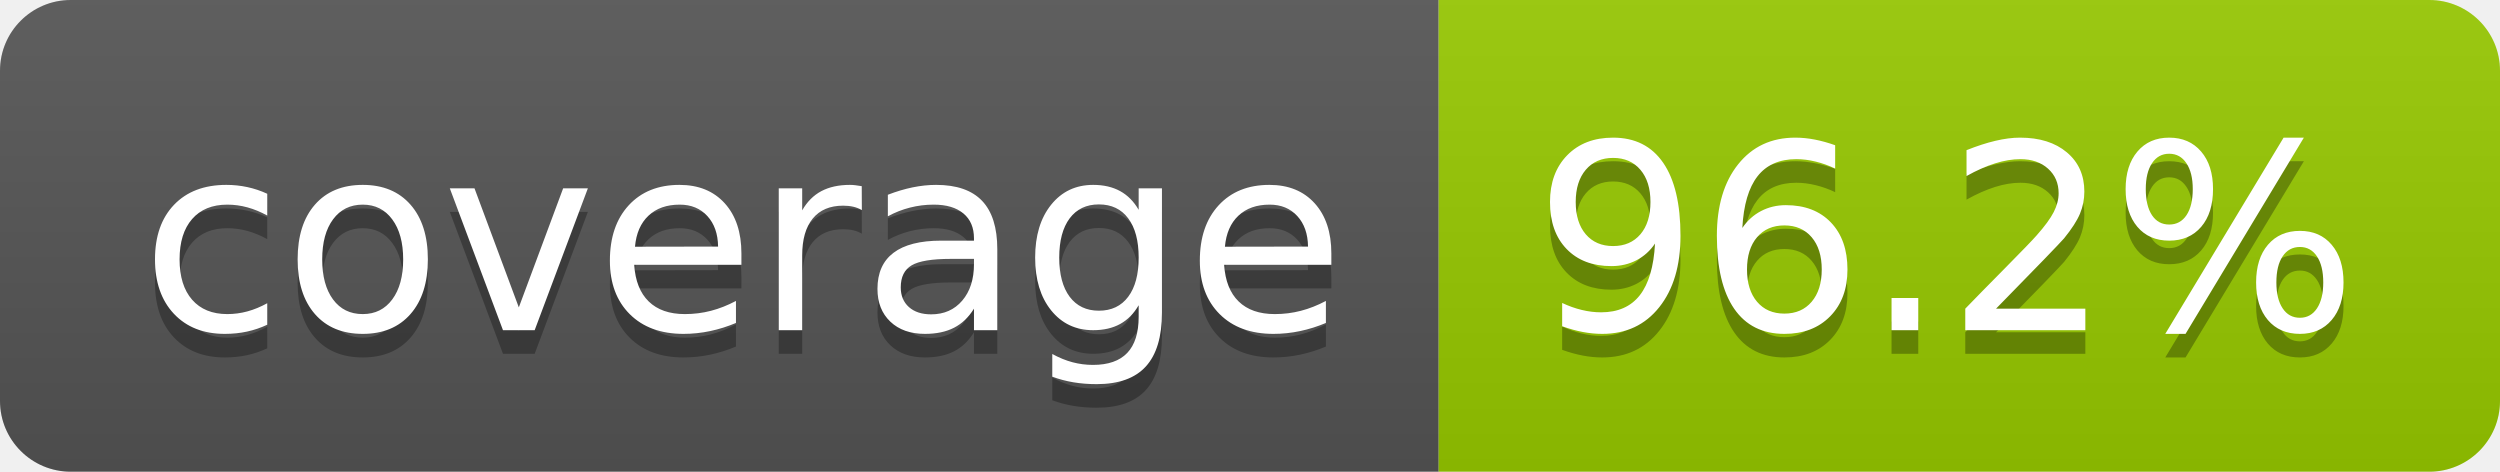
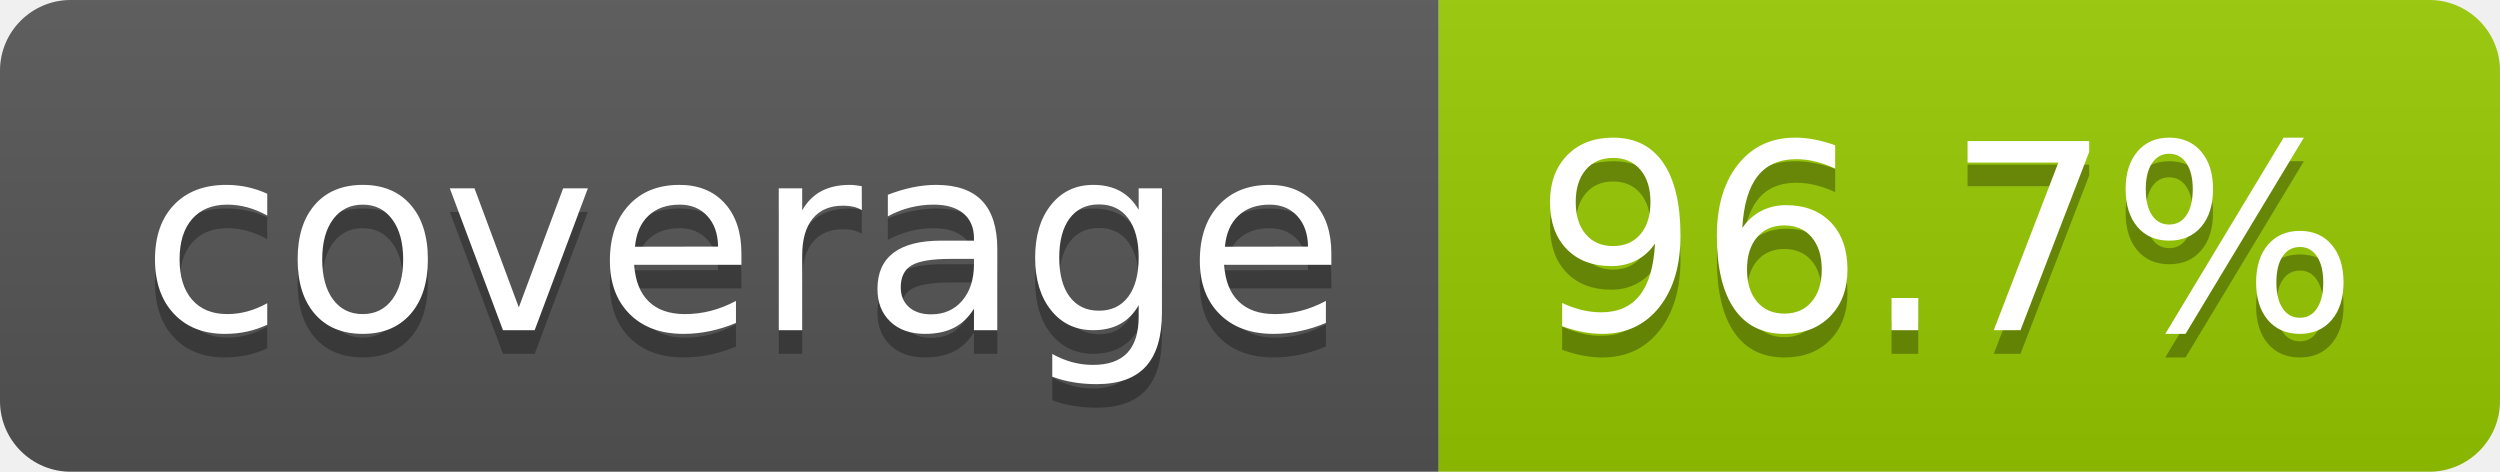
- <svg xmlns="http://www.w3.org/2000/svg" width="106" height="20" role="img" aria-label="coverage: 96.2%">
+ <svg xmlns="http://www.w3.org/2000/svg" width="106" height="20" role="img" aria-label="coverage: 96.7%">
  <linearGradient id="s" x2="0" y2="100%">
    <stop offset="0" stop-color="#bbb" stop-opacity=".1" />
    <stop offset="1" stop-opacity=".1" />
  </linearGradient>
  <clipPath id="r">
    <rect width="106" height="20" rx="3" fill="#fff" />
  </clipPath>
  <g clip-path="url(#r)">
    <rect width="61" height="20" fill="#555" />
    <rect x="61" width="45" height="20" fill="#97ca00" />
    <rect width="106" height="20" fill="url(#s)" />
  </g>
  <g fill="#fff" text-anchor="middle" font-family="Verdana,Geneva,DejaVu Sans,sans-serif" text-rendering="geometricPrecision" font-size="110">
    <text aria-hidden="true" x="315" y="150" fill="#010101" fill-opacity=".3" transform="scale(.1)" textLength="510">coverage</text>
    <text x="315" y="140" transform="scale(.1)" fill="#fff" textLength="510">coverage</text>
-     <text aria-hidden="true" x="825" y="150" fill="#010101" fill-opacity=".3" transform="scale(.1)" textLength="350">96.2%</text>
-     <text x="825" y="140" transform="scale(.1)" fill="#fff" textLength="350">96.2%</text>
+     <text aria-hidden="true" x="825" y="150" fill="#010101" fill-opacity=".3" transform="scale(.1)" textLength="350">96.7%</text>
+     <text x="825" y="140" transform="scale(.1)" fill="#fff" textLength="350">96.7%</text>
  </g>
</svg>
